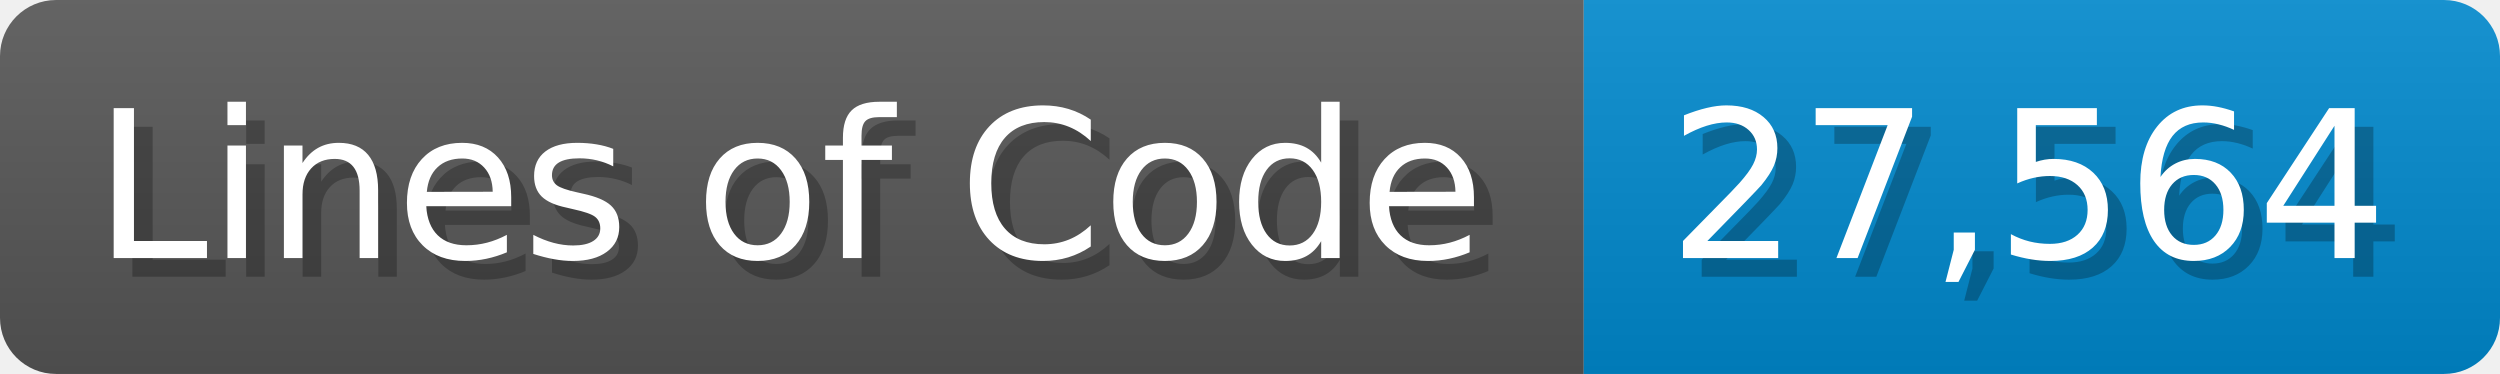
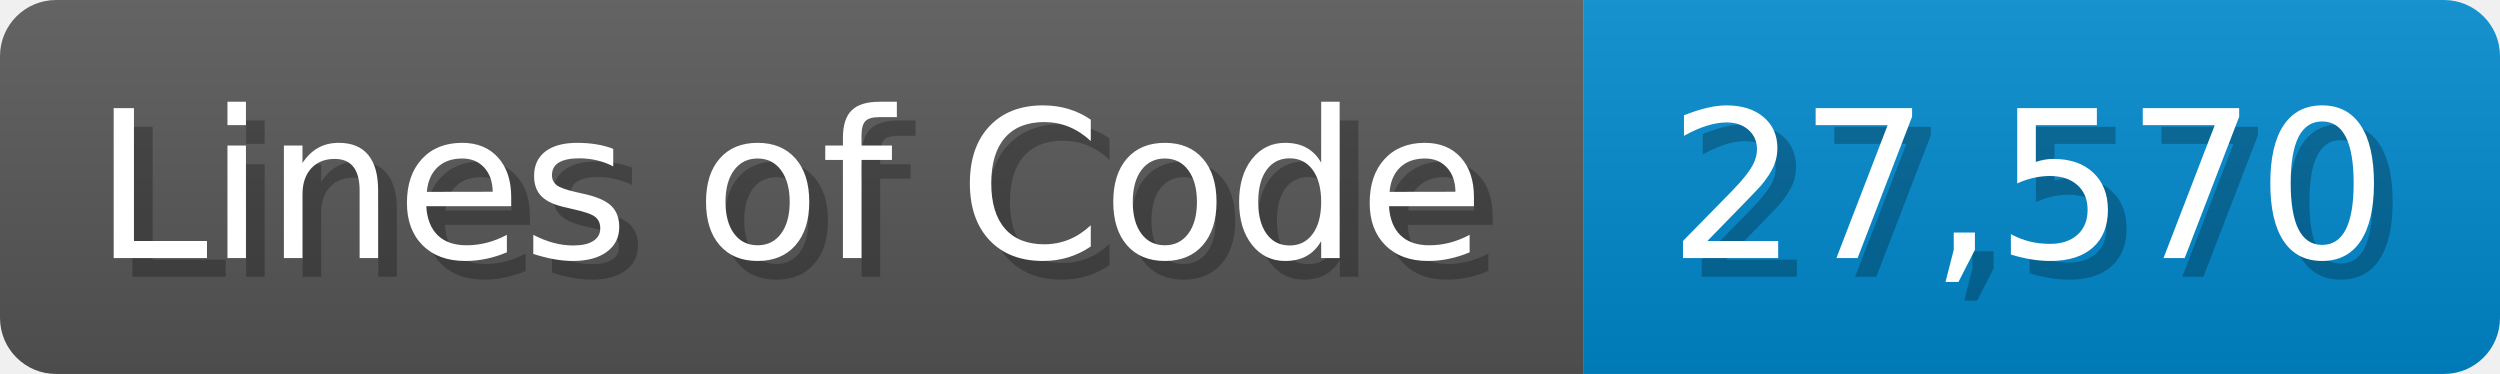
<svg xmlns="http://www.w3.org/2000/svg" width="133.7" height="20" viewBox="0 0 1337 200">
  <linearGradient id="a" x2="0" y2="100%">
    <stop offset="0" stop-opacity=".1" stop-color="#EEE" />
    <stop offset="1" stop-opacity=".1" />
  </linearGradient>
  <mask id="m">
    <rect width="1337" height="200" rx="30" fill="#FFF" />
  </mask>
  <g mask="url(#m)">
    <rect width="847" height="200" fill="#555" />
    <rect width="490" height="200" fill="#08C" x="847" />
    <rect width="1337" height="200" fill="url(#a)" />
  </g>
  <g fill="#fff" text-anchor="start" font-family="Verdana,DejaVu Sans,sans-serif" font-size="110">
    <text x="60" y="148" textLength="747" fill="#000" opacity="0.25">Lines of Code</text>
    <text x="50" y="138" textLength="747">Lines of Code</text>
-     <text x="902" y="148" textLength="390" fill="#000" opacity="0.25">27,564</text>
-     <text x="892" y="138" textLength="390">27,564</text>
+     <text x="902" y="148" textLength="390" fill="#000" opacity="0.25">27,570</text>
+     <text x="892" y="138" textLength="390">27,570</text>
  </g>
</svg>
